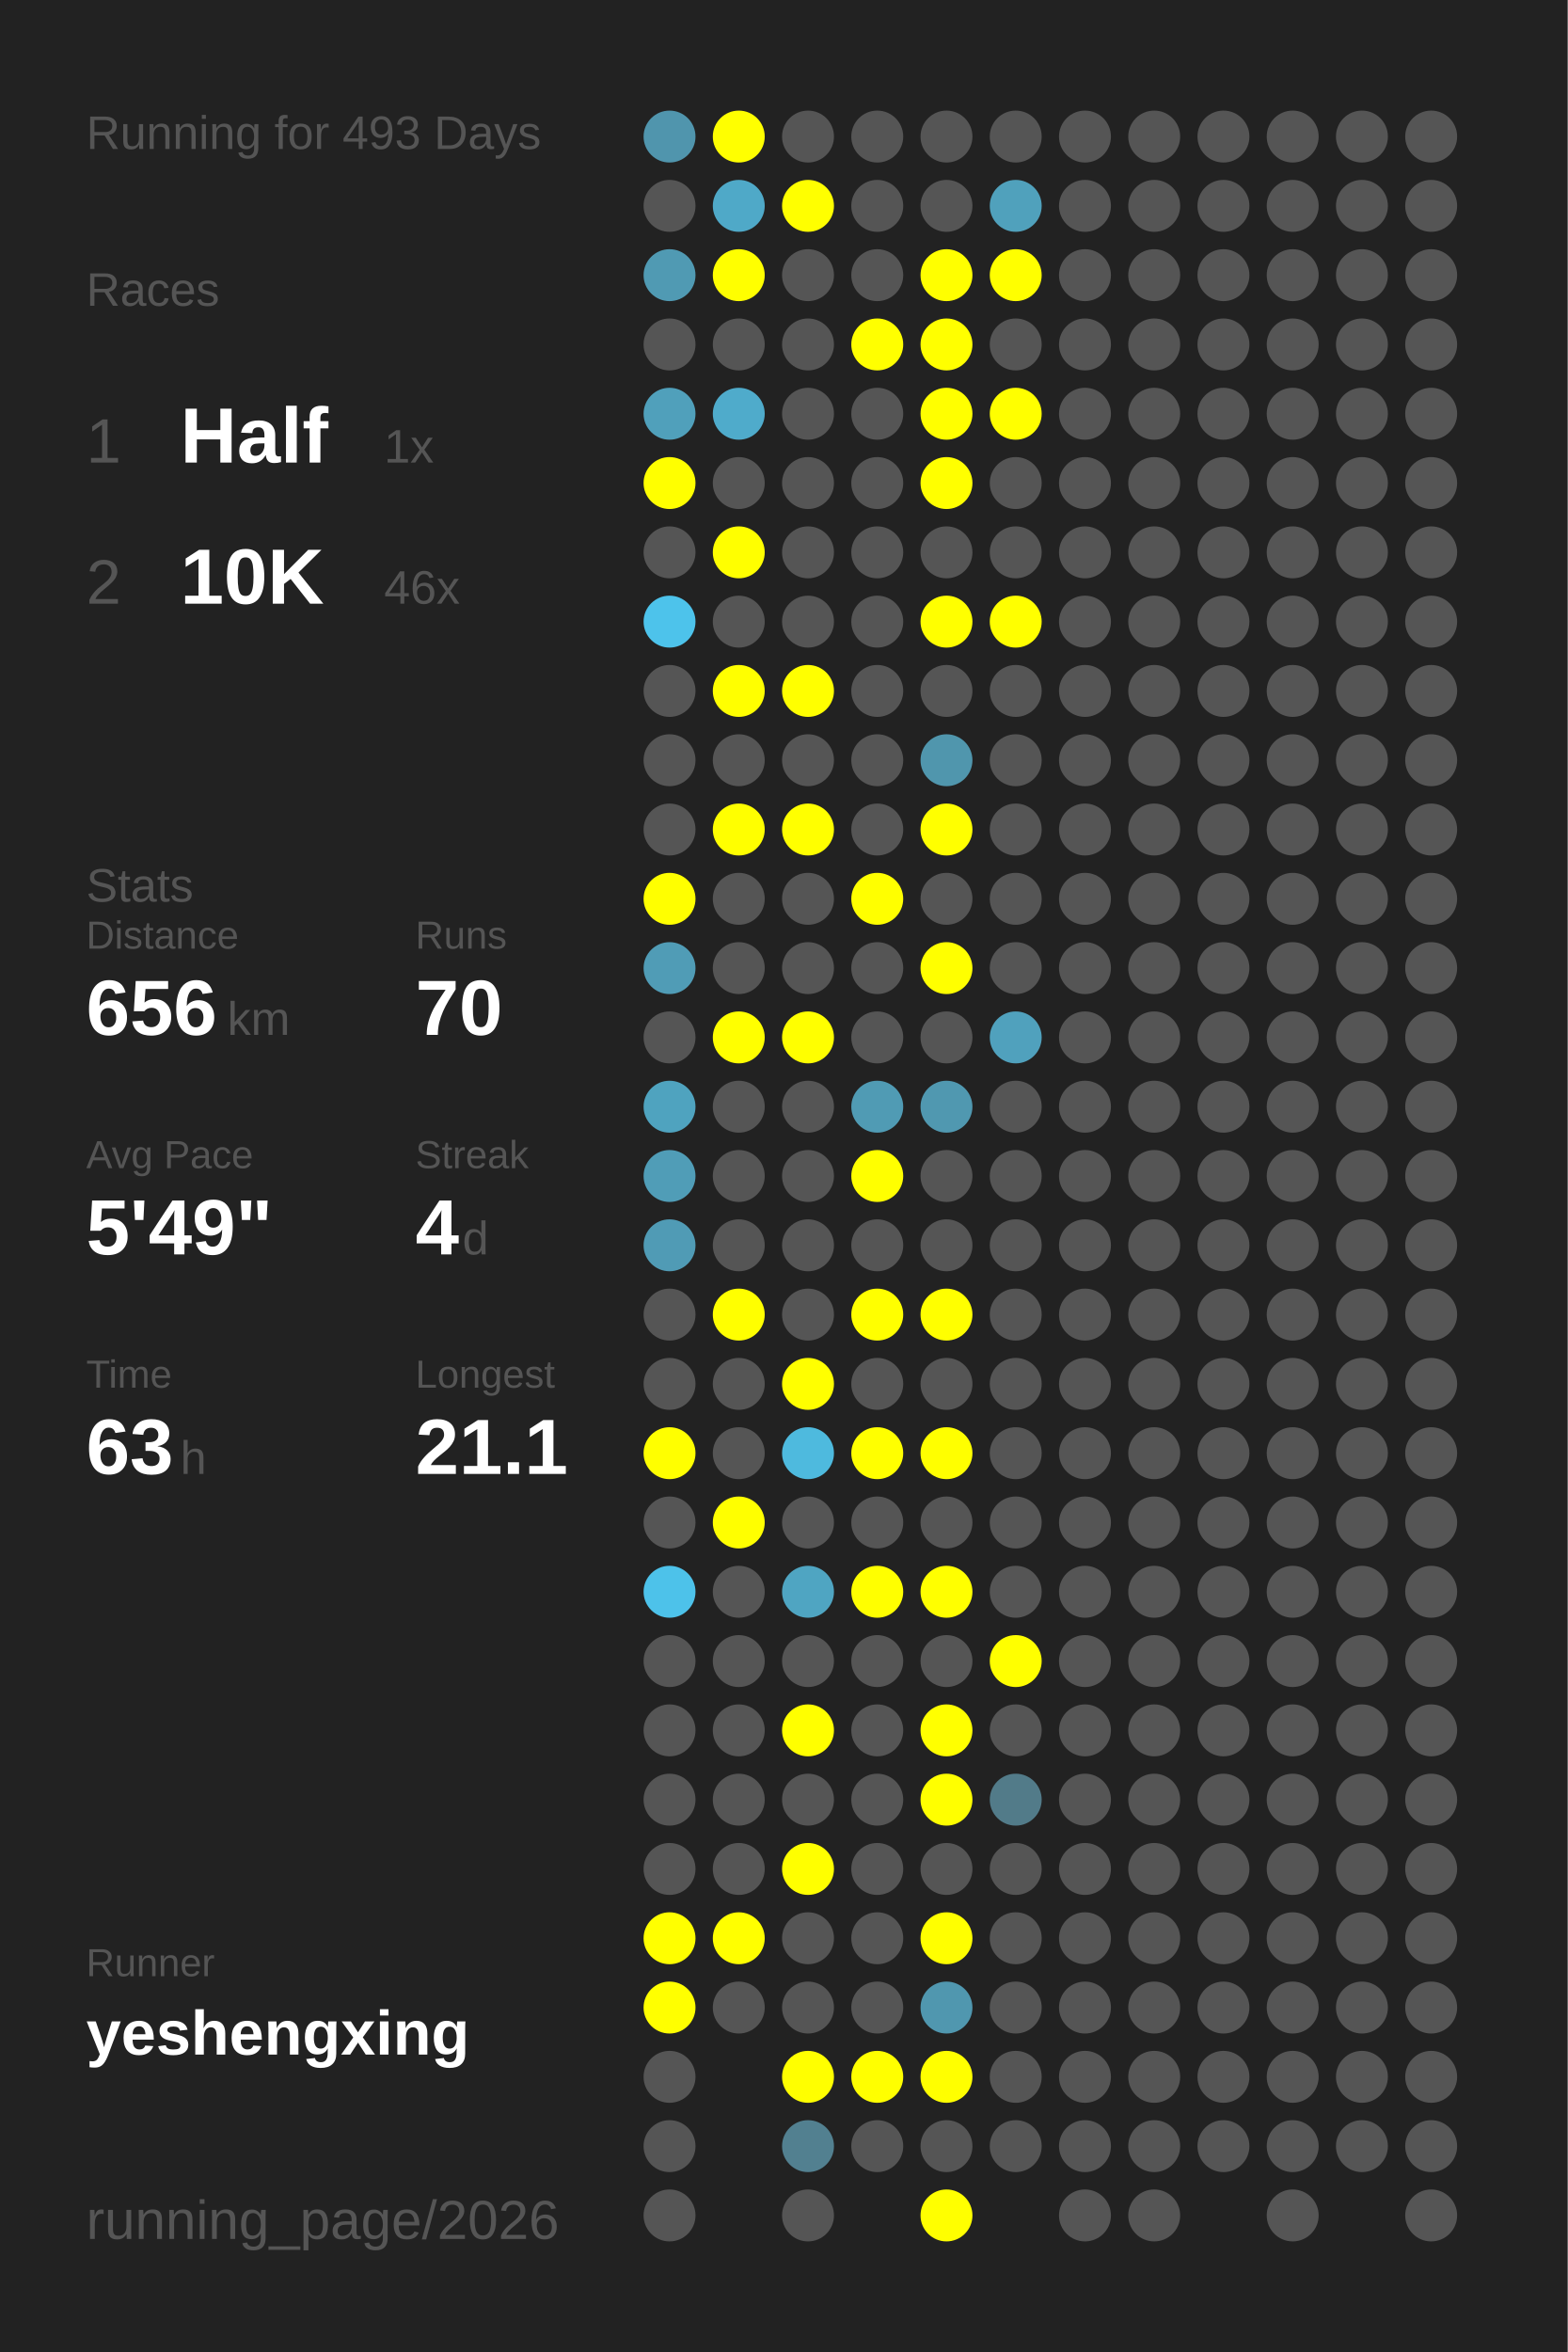
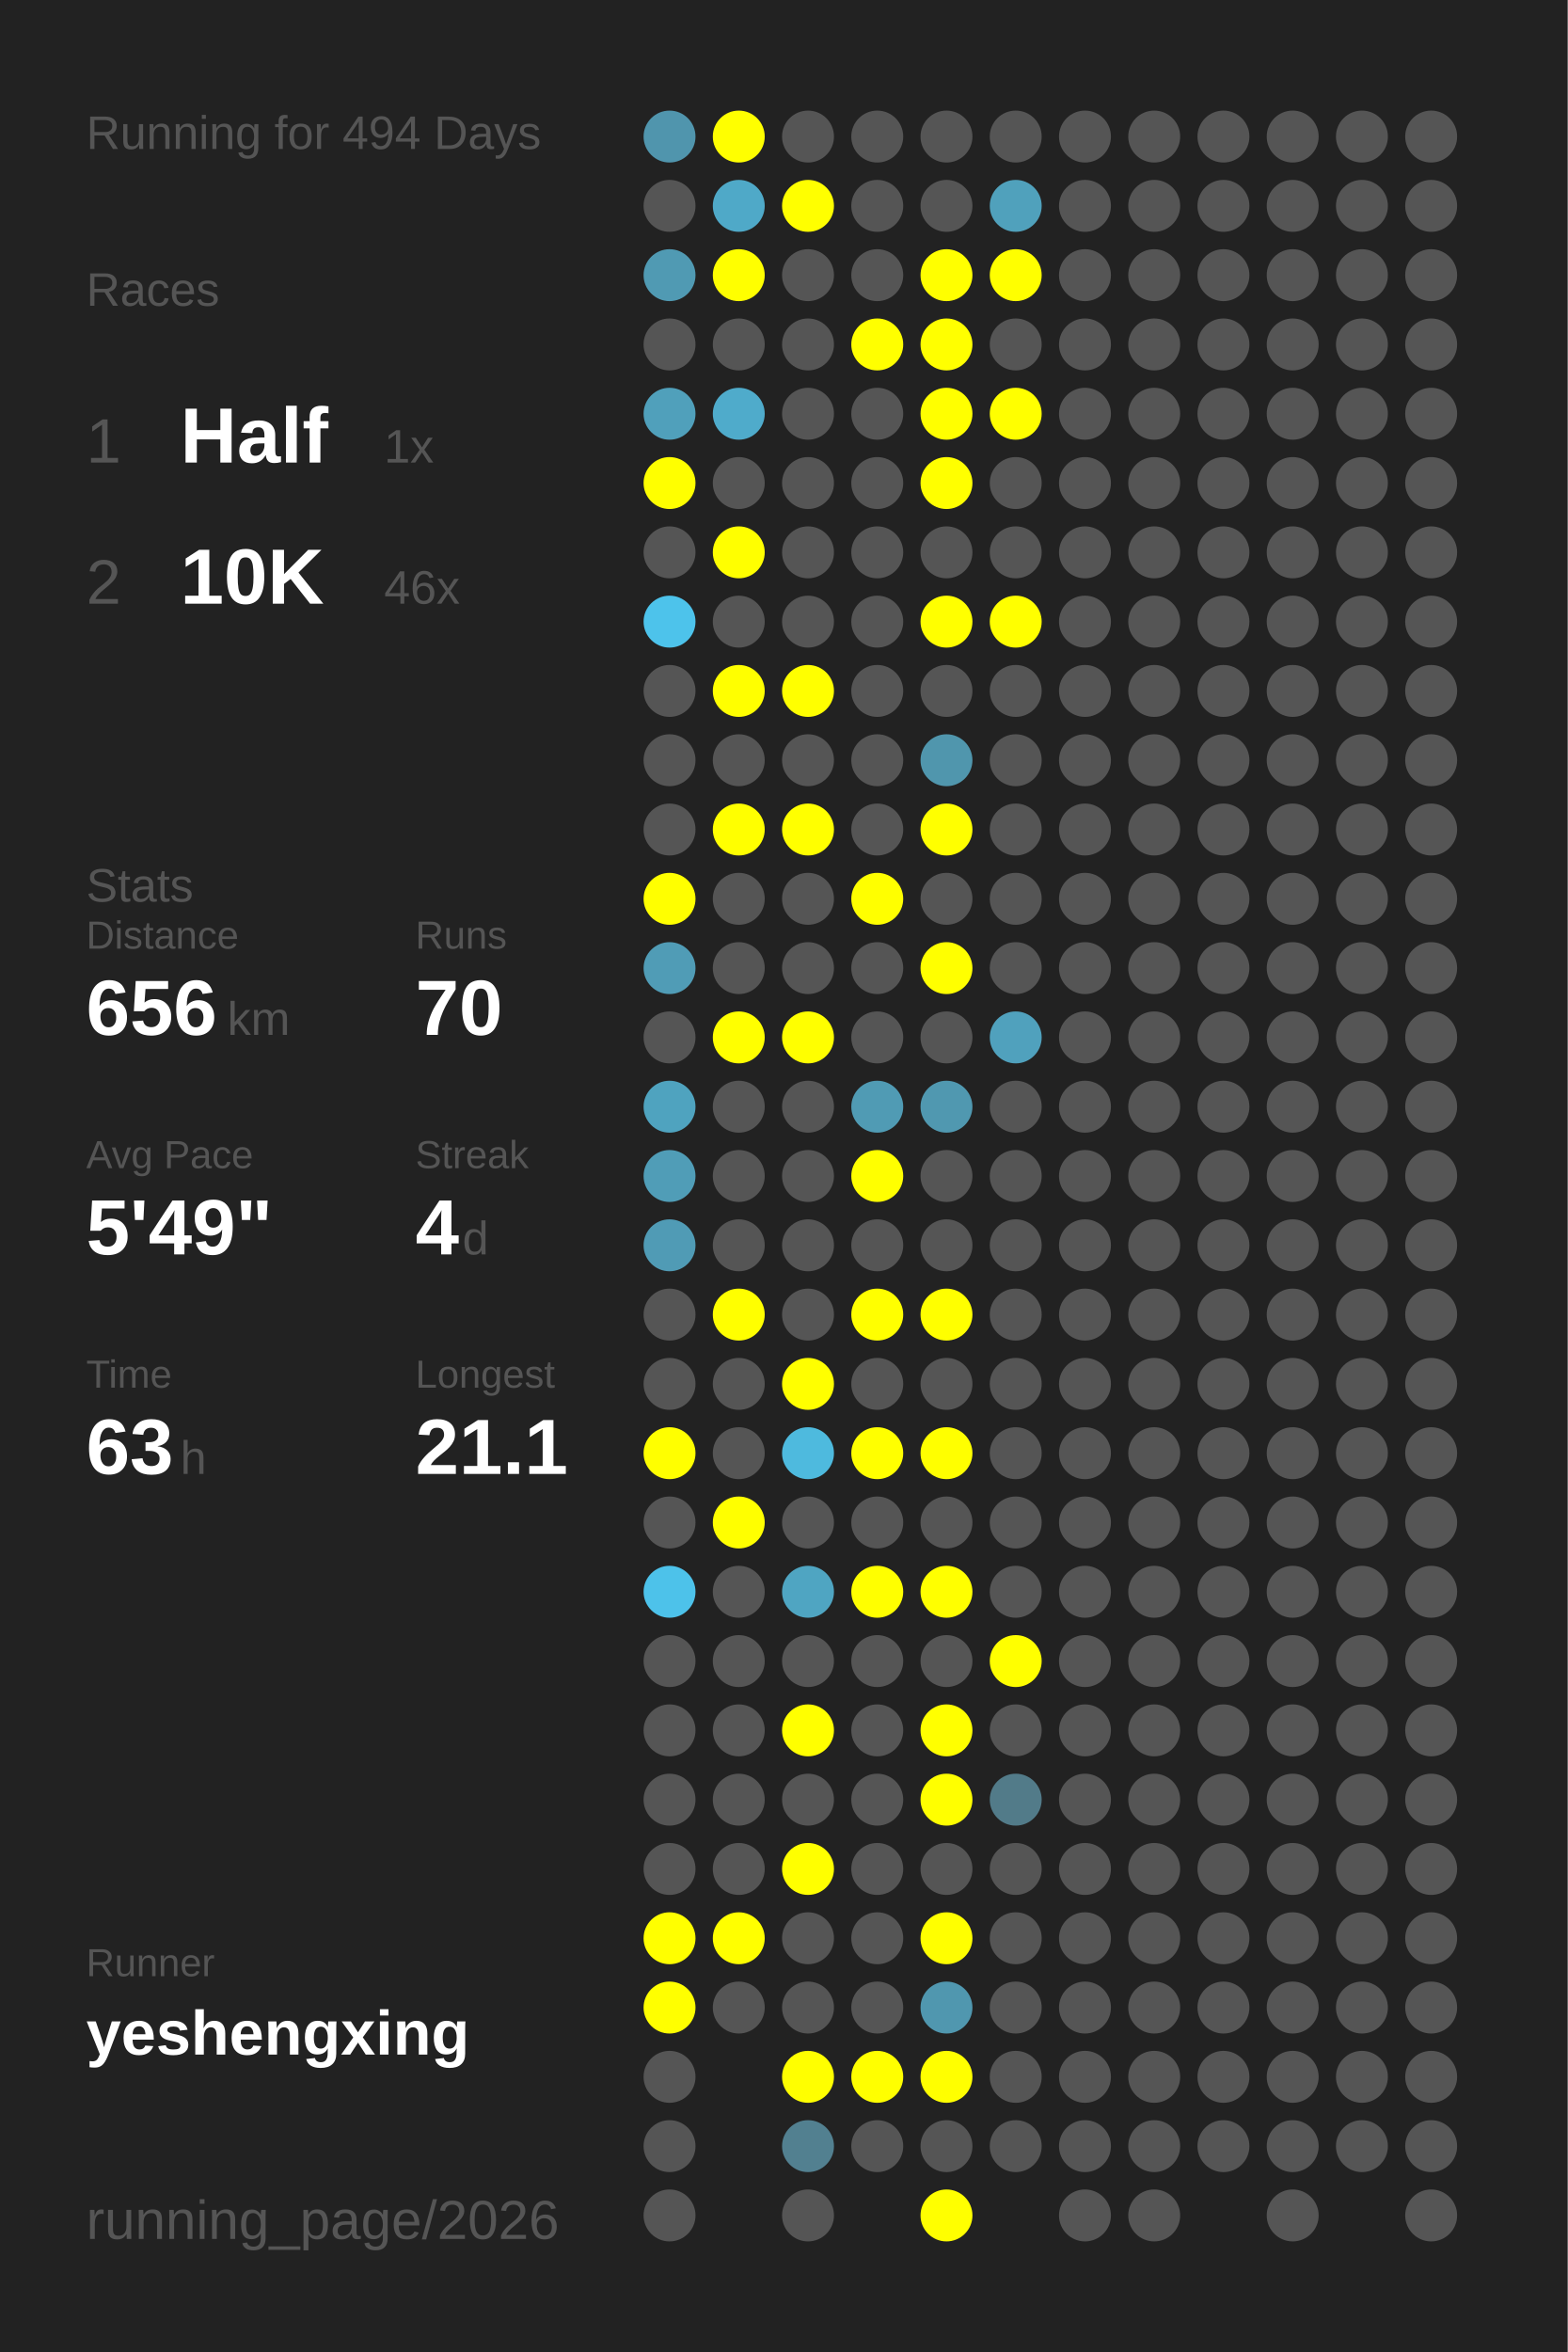
<svg xmlns="http://www.w3.org/2000/svg" baseProfile="full" height="300mm" version="1.1" viewBox="0,0,200,300" width="200mm">
  <defs />
  <rect fill="#222222" height="300" width="200" x="0" y="0" />
-   <text fill="#555555" style="font-size:6px; font-family:Arial;" x="11" y="19">Running for 493 Days</text>
+   <text fill="#555555" style="font-size:6px; font-family:Arial;" x="11" y="19">Running for 494 Days</text>
  <text fill="#555555" style="font-size:6px; font-family:Arial;" x="11" y="39">Races</text>
  <text fill="#555555" style="font-size:8px; font-family:Arial;" x="11" y="59">1</text>
  <text fill="#FFFFFF" style="font-size:10px; font-family:Arial; font-weight:bold;" x="23" y="59">Half</text>
  <text fill="#555555" style="font-size:6px; font-family:Arial;" x="49" y="59">1x</text>
  <text fill="#555555" style="font-size:8px; font-family:Arial;" x="11" y="77">2</text>
  <text fill="#FFFFFF" style="font-size:10px; font-family:Arial; font-weight:bold;" x="23" y="77">10K</text>
  <text fill="#555555" style="font-size:6px; font-family:Arial;" x="49" y="77">46x</text>
  <text fill="#555555" style="font-size:6px; font-family:Arial;" x="11" y="115">Stats</text>
  <text fill="#555555" style="font-size:5px; font-family:Arial;" x="11" y="121">Distance</text>
  <text fill="#FFFFFF" style="font-size:10px; font-family:Arial; font-weight:bold;" x="11" y="132">656</text>
  <text fill="#555555" style="font-size:6px; font-family:Arial;" x="29" y="132">km</text>
  <text fill="#555555" style="font-size:5px; font-family:Arial;" x="53" y="121">Runs</text>
  <text fill="#FFFFFF" style="font-size:10px; font-family:Arial; font-weight:bold;" x="53" y="132">70</text>
  <text fill="#555555" style="font-size:5px; font-family:Arial;" x="11" y="149">Avg Pace</text>
  <text fill="#FFFFFF" style="font-size:10px; font-family:Arial; font-weight:bold;" x="11" y="160">5'49"</text>
  <text fill="#555555" style="font-size:5px; font-family:Arial;" x="53" y="149">Streak</text>
  <text fill="#FFFFFF" style="font-size:10px; font-family:Arial; font-weight:bold;" x="53" y="160">4</text>
  <text fill="#555555" style="font-size:6px; font-family:Arial;" x="59" y="160">d</text>
  <text fill="#555555" style="font-size:5px; font-family:Arial;" x="11" y="177">Time</text>
  <text fill="#FFFFFF" style="font-size:10px; font-family:Arial; font-weight:bold;" x="11" y="188">63</text>
  <text fill="#555555" style="font-size:6px; font-family:Arial;" x="23" y="188">h</text>
  <text fill="#555555" style="font-size:5px; font-family:Arial;" x="53" y="177">Longest</text>
  <text fill="#FFFFFF" style="font-size:10px; font-family:Arial; font-weight:bold;" x="53" y="188">21.1</text>
  <text fill="#555555" style="font-size:5px; font-family:Arial;" x="11" y="252.065">Runner</text>
  <text fill="#FFFFFF" style="font-size:8px; font-family:Arial; font-weight:bold;" x="11" y="262.065">yeshengxing</text>
  <text fill="#555555" style="font-size:7px; font-family:Arial;" x="11" y="285.581">running_page/2026</text>
  <circle cx="85.417" cy="17.419" fill="#5095ad" r="3.312" />
  <circle cx="85.417" cy="26.258" fill="#555555" r="3.312" />
  <circle cx="85.417" cy="35.097" fill="#509ab3" r="3.312" />
  <circle cx="85.417" cy="43.935" fill="#555555" r="3.312" />
  <circle cx="85.417" cy="52.774" fill="#50a0bb" r="3.312" />
  <circle cx="85.417" cy="61.613" fill="#FFFF00" r="3.312" />
  <circle cx="85.417" cy="70.452" fill="#555555" r="3.312" />
  <circle cx="85.417" cy="79.29" fill="#4dc3eb" r="3.312" />
  <circle cx="85.417" cy="88.129" fill="#555555" r="3.312" />
  <circle cx="85.417" cy="96.968" fill="#555555" r="3.312" />
  <circle cx="85.417" cy="105.806" fill="#555555" r="3.312" />
  <circle cx="85.417" cy="114.645" fill="#FFFF00" r="3.312" />
  <circle cx="85.417" cy="123.484" fill="#509cb6" r="3.312" />
  <circle cx="85.417" cy="132.323" fill="#555555" r="3.312" />
  <circle cx="85.417" cy="141.161" fill="#4fa3bf" r="3.312" />
  <circle cx="85.417" cy="150" fill="#509db7" r="3.312" />
  <circle cx="85.417" cy="158.839" fill="#509bb5" r="3.312" />
  <circle cx="85.417" cy="167.677" fill="#555555" r="3.312" />
  <circle cx="85.417" cy="176.516" fill="#555555" r="3.312" />
  <circle cx="85.417" cy="185.355" fill="#FFFF00" r="3.312" />
  <circle cx="85.417" cy="194.194" fill="#555555" r="3.312" />
  <circle cx="85.417" cy="203.032" fill="#4dc2ea" r="3.312" />
  <circle cx="85.417" cy="211.871" fill="#555555" r="3.312" />
  <circle cx="85.417" cy="220.71" fill="#555555" r="3.312" />
  <circle cx="85.417" cy="229.548" fill="#555555" r="3.312" />
  <circle cx="85.417" cy="238.387" fill="#555555" r="3.312" />
  <circle cx="85.417" cy="247.226" fill="#FFFF00" r="3.312" />
  <circle cx="85.417" cy="256.065" fill="#FFFF00" r="3.312" />
  <circle cx="85.417" cy="264.903" fill="#555555" r="3.312" />
  <circle cx="85.417" cy="273.742" fill="#555555" r="3.312" />
  <circle cx="85.417" cy="282.581" fill="#555555" r="3.312" />
  <circle cx="94.25" cy="17.419" fill="#FFFF00" r="3.312" />
  <circle cx="94.25" cy="26.258" fill="#4fa9c8" r="3.312" />
  <circle cx="94.25" cy="35.097" fill="#FFFF00" r="3.312" />
  <circle cx="94.25" cy="43.935" fill="#555555" r="3.312" />
  <circle cx="94.25" cy="52.774" fill="#4fabcb" r="3.312" />
  <circle cx="94.25" cy="61.613" fill="#555555" r="3.312" />
  <circle cx="94.25" cy="70.452" fill="#FFFF00" r="3.312" />
  <circle cx="94.25" cy="79.29" fill="#555555" r="3.312" />
  <circle cx="94.25" cy="88.129" fill="#FFFF00" r="3.312" />
  <circle cx="94.25" cy="96.968" fill="#555555" r="3.312" />
  <circle cx="94.25" cy="105.806" fill="#FFFF00" r="3.312" />
  <circle cx="94.25" cy="114.645" fill="#555555" r="3.312" />
  <circle cx="94.25" cy="123.484" fill="#555555" r="3.312" />
  <circle cx="94.25" cy="132.323" fill="#FFFF00" r="3.312" />
  <circle cx="94.25" cy="141.161" fill="#555555" r="3.312" />
  <circle cx="94.25" cy="150" fill="#555555" r="3.312" />
  <circle cx="94.25" cy="158.839" fill="#555555" r="3.312" />
  <circle cx="94.25" cy="167.677" fill="#FFFF00" r="3.312" />
  <circle cx="94.25" cy="176.516" fill="#555555" r="3.312" />
  <circle cx="94.25" cy="185.355" fill="#555555" r="3.312" />
  <circle cx="94.25" cy="194.194" fill="#FFFF00" r="3.312" />
  <circle cx="94.25" cy="203.032" fill="#555555" r="3.312" />
  <circle cx="94.25" cy="211.871" fill="#555555" r="3.312" />
  <circle cx="94.25" cy="220.71" fill="#555555" r="3.312" />
  <circle cx="94.25" cy="229.548" fill="#555555" r="3.312" />
  <circle cx="94.25" cy="238.387" fill="#555555" r="3.312" />
  <circle cx="94.25" cy="247.226" fill="#FFFF00" r="3.312" />
  <circle cx="94.25" cy="256.065" fill="#555555" r="3.312" />
  <circle cx="103.083" cy="17.419" fill="#555555" r="3.312" />
  <circle cx="103.083" cy="26.258" fill="#FFFF00" r="3.312" />
  <circle cx="103.083" cy="35.097" fill="#555555" r="3.312" />
  <circle cx="103.083" cy="43.935" fill="#555555" r="3.312" />
  <circle cx="103.083" cy="52.774" fill="#555555" r="3.312" />
  <circle cx="103.083" cy="61.613" fill="#555555" r="3.312" />
  <circle cx="103.083" cy="70.452" fill="#555555" r="3.312" />
  <circle cx="103.083" cy="79.29" fill="#555555" r="3.312" />
  <circle cx="103.083" cy="88.129" fill="#FFFF00" r="3.312" />
  <circle cx="103.083" cy="96.968" fill="#555555" r="3.312" />
  <circle cx="103.083" cy="105.806" fill="#FFFF00" r="3.312" />
  <circle cx="103.083" cy="114.645" fill="#555555" r="3.312" />
  <circle cx="103.083" cy="123.484" fill="#555555" r="3.312" />
  <circle cx="103.083" cy="132.323" fill="#FFFF00" r="3.312" />
  <circle cx="103.083" cy="141.161" fill="#555555" r="3.312" />
  <circle cx="103.083" cy="150" fill="#555555" r="3.312" />
  <circle cx="103.083" cy="158.839" fill="#555555" r="3.312" />
  <circle cx="103.083" cy="167.677" fill="#555555" r="3.312" />
  <circle cx="103.083" cy="176.516" fill="#FFFF00" r="3.312" />
  <circle cx="103.083" cy="185.355" fill="#4ebade" r="3.312" />
  <circle cx="103.083" cy="194.194" fill="#555555" r="3.312" />
  <circle cx="103.083" cy="203.032" fill="#4fa5c2" r="3.312" />
  <circle cx="103.083" cy="211.871" fill="#555555" r="3.312" />
  <circle cx="103.083" cy="220.71" fill="#FFFF00" r="3.312" />
  <circle cx="103.083" cy="229.548" fill="#555555" r="3.312" />
  <circle cx="103.083" cy="238.387" fill="#FFFF00" r="3.312" />
  <circle cx="103.083" cy="247.226" fill="#555555" r="3.312" />
  <circle cx="103.083" cy="256.065" fill="#555555" r="3.312" />
  <circle cx="103.083" cy="264.903" fill="#FFFF00" r="3.312" />
  <circle cx="103.083" cy="273.742" fill="#528090" r="3.312" />
  <circle cx="103.083" cy="282.581" fill="#555555" r="3.312" />
  <circle cx="111.917" cy="17.419" fill="#555555" r="3.312" />
  <circle cx="111.917" cy="26.258" fill="#555555" r="3.312" />
  <circle cx="111.917" cy="35.097" fill="#555555" r="3.312" />
  <circle cx="111.917" cy="43.935" fill="#FFFF00" r="3.312" />
  <circle cx="111.917" cy="52.774" fill="#555555" r="3.312" />
  <circle cx="111.917" cy="61.613" fill="#555555" r="3.312" />
  <circle cx="111.917" cy="70.452" fill="#555555" r="3.312" />
  <circle cx="111.917" cy="79.29" fill="#555555" r="3.312" />
  <circle cx="111.917" cy="88.129" fill="#555555" r="3.312" />
  <circle cx="111.917" cy="96.968" fill="#555555" r="3.312" />
  <circle cx="111.917" cy="105.806" fill="#555555" r="3.312" />
  <circle cx="111.917" cy="114.645" fill="#FFFF00" r="3.312" />
  <circle cx="111.917" cy="123.484" fill="#555555" r="3.312" />
  <circle cx="111.917" cy="132.323" fill="#555555" r="3.312" />
  <circle cx="111.917" cy="141.161" fill="#509bb4" r="3.312" />
  <circle cx="111.917" cy="150" fill="#FFFF00" r="3.312" />
  <circle cx="111.917" cy="158.839" fill="#555555" r="3.312" />
  <circle cx="111.917" cy="167.677" fill="#FFFF00" r="3.312" />
  <circle cx="111.917" cy="176.516" fill="#555555" r="3.312" />
  <circle cx="111.917" cy="185.355" fill="#FFFF00" r="3.312" />
  <circle cx="111.917" cy="194.194" fill="#555555" r="3.312" />
  <circle cx="111.917" cy="203.032" fill="#FFFF00" r="3.312" />
  <circle cx="111.917" cy="211.871" fill="#555555" r="3.312" />
  <circle cx="111.917" cy="220.71" fill="#555555" r="3.312" />
  <circle cx="111.917" cy="229.548" fill="#555555" r="3.312" />
  <circle cx="111.917" cy="238.387" fill="#555555" r="3.312" />
  <circle cx="111.917" cy="247.226" fill="#555555" r="3.312" />
  <circle cx="111.917" cy="256.065" fill="#555555" r="3.312" />
  <circle cx="111.917" cy="264.903" fill="#FFFF00" r="3.312" />
  <circle cx="111.917" cy="273.742" fill="#555555" r="3.312" />
  <circle cx="120.75" cy="17.419" fill="#555555" r="3.312" />
  <circle cx="120.75" cy="26.258" fill="#555555" r="3.312" />
  <circle cx="120.75" cy="35.097" fill="#FFFF00" r="3.312" />
  <circle cx="120.75" cy="43.935" fill="#FFFF00" r="3.312" />
  <circle cx="120.75" cy="52.774" fill="#FFFF00" r="3.312" />
  <circle cx="120.75" cy="61.613" fill="#FFFF00" r="3.312" />
  <circle cx="120.75" cy="70.452" fill="#555555" r="3.312" />
  <circle cx="120.75" cy="79.29" fill="#FFFF00" r="3.312" />
  <circle cx="120.75" cy="88.129" fill="#555555" r="3.312" />
  <circle cx="120.75" cy="96.968" fill="#5096ad" r="3.312" />
  <circle cx="120.75" cy="105.806" fill="#FFFF00" r="3.312" />
  <circle cx="120.75" cy="114.645" fill="#555555" r="3.312" />
  <circle cx="120.75" cy="123.484" fill="#FFFF00" r="3.312" />
  <circle cx="120.75" cy="132.323" fill="#555555" r="3.312" />
  <circle cx="120.75" cy="141.161" fill="#5098b0" r="3.312" />
  <circle cx="120.75" cy="150" fill="#555555" r="3.312" />
  <circle cx="120.75" cy="158.839" fill="#555555" r="3.312" />
  <circle cx="120.75" cy="167.677" fill="#FFFF00" r="3.312" />
  <circle cx="120.75" cy="176.516" fill="#555555" r="3.312" />
  <circle cx="120.75" cy="185.355" fill="#FFFF00" r="3.312" />
  <circle cx="120.75" cy="194.194" fill="#555555" r="3.312" />
  <circle cx="120.75" cy="203.032" fill="#FFFF00" r="3.312" />
  <circle cx="120.75" cy="211.871" fill="#555555" r="3.312" />
  <circle cx="120.75" cy="220.71" fill="#FFFF00" r="3.312" />
  <circle cx="120.75" cy="229.548" fill="#FFFF00" r="3.312" />
  <circle cx="120.75" cy="238.387" fill="#555555" r="3.312" />
  <circle cx="120.75" cy="247.226" fill="#FFFF00" r="3.312" />
  <circle cx="120.75" cy="256.065" fill="#5097af" r="3.312" />
  <circle cx="120.75" cy="264.903" fill="#FFFF00" r="3.312" />
  <circle cx="120.75" cy="273.742" fill="#555555" r="3.312" />
  <circle cx="120.75" cy="282.581" fill="#FFFF00" r="3.312" />
  <circle cx="129.583" cy="17.419" fill="#555555" r="3.312" />
  <circle cx="129.583" cy="26.258" fill="#50a1bc" r="3.312" />
  <circle cx="129.583" cy="35.097" fill="#FFFF00" r="3.312" />
  <circle cx="129.583" cy="43.935" fill="#555555" r="3.312" />
  <circle cx="129.583" cy="52.774" fill="#FFFF00" r="3.312" />
  <circle cx="129.583" cy="61.613" fill="#555555" r="3.312" />
  <circle cx="129.583" cy="70.452" fill="#555555" r="3.312" />
  <circle cx="129.583" cy="79.29" fill="#FFFF00" r="3.312" />
  <circle cx="129.583" cy="88.129" fill="#555555" r="3.312" />
  <circle cx="129.583" cy="96.968" fill="#555555" r="3.312" />
  <circle cx="129.583" cy="105.806" fill="#555555" r="3.312" />
  <circle cx="129.583" cy="114.645" fill="#555555" r="3.312" />
  <circle cx="129.583" cy="123.484" fill="#555555" r="3.312" />
  <circle cx="129.583" cy="132.323" fill="#50a1bd" r="3.312" />
  <circle cx="129.583" cy="141.161" fill="#555555" r="3.312" />
  <circle cx="129.583" cy="150" fill="#555555" r="3.312" />
  <circle cx="129.583" cy="158.839" fill="#555555" r="3.312" />
  <circle cx="129.583" cy="167.677" fill="#555555" r="3.312" />
  <circle cx="129.583" cy="176.516" fill="#555555" r="3.312" />
  <circle cx="129.583" cy="185.355" fill="#555555" r="3.312" />
  <circle cx="129.583" cy="194.194" fill="#555555" r="3.312" />
  <circle cx="129.583" cy="203.032" fill="#555555" r="3.312" />
  <circle cx="129.583" cy="211.871" fill="#FFFF00" r="3.312" />
  <circle cx="129.583" cy="220.71" fill="#555555" r="3.312" />
  <circle cx="129.583" cy="229.548" fill="#527b89" r="3.312" />
  <circle cx="129.583" cy="238.387" fill="#555555" r="3.312" />
  <circle cx="129.583" cy="247.226" fill="#555555" r="3.312" />
  <circle cx="129.583" cy="256.065" fill="#555555" r="3.312" />
  <circle cx="129.583" cy="264.903" fill="#555555" r="3.312" />
  <circle cx="129.583" cy="273.742" fill="#555555" r="3.312" />
  <circle cx="138.417" cy="17.419" fill="#555555" r="3.312" />
  <circle cx="138.417" cy="26.258" fill="#555555" r="3.312" />
  <circle cx="138.417" cy="35.097" fill="#555555" r="3.312" />
  <circle cx="138.417" cy="43.935" fill="#555555" r="3.312" />
  <circle cx="138.417" cy="52.774" fill="#555555" r="3.312" />
  <circle cx="138.417" cy="61.613" fill="#555555" r="3.312" />
  <circle cx="138.417" cy="70.452" fill="#555555" r="3.312" />
  <circle cx="138.417" cy="79.29" fill="#555555" r="3.312" />
  <circle cx="138.417" cy="88.129" fill="#555555" r="3.312" />
  <circle cx="138.417" cy="96.968" fill="#555555" r="3.312" />
  <circle cx="138.417" cy="105.806" fill="#555555" r="3.312" />
  <circle cx="138.417" cy="114.645" fill="#555555" r="3.312" />
  <circle cx="138.417" cy="123.484" fill="#555555" r="3.312" />
  <circle cx="138.417" cy="132.323" fill="#555555" r="3.312" />
  <circle cx="138.417" cy="141.161" fill="#555555" r="3.312" />
  <circle cx="138.417" cy="150" fill="#555555" r="3.312" />
  <circle cx="138.417" cy="158.839" fill="#555555" r="3.312" />
  <circle cx="138.417" cy="167.677" fill="#555555" r="3.312" />
  <circle cx="138.417" cy="176.516" fill="#555555" r="3.312" />
  <circle cx="138.417" cy="185.355" fill="#555555" r="3.312" />
  <circle cx="138.417" cy="194.194" fill="#555555" r="3.312" />
  <circle cx="138.417" cy="203.032" fill="#555555" r="3.312" />
  <circle cx="138.417" cy="211.871" fill="#555555" r="3.312" />
  <circle cx="138.417" cy="220.71" fill="#555555" r="3.312" />
  <circle cx="138.417" cy="229.548" fill="#555555" r="3.312" />
  <circle cx="138.417" cy="238.387" fill="#555555" r="3.312" />
  <circle cx="138.417" cy="247.226" fill="#555555" r="3.312" />
  <circle cx="138.417" cy="256.065" fill="#555555" r="3.312" />
  <circle cx="138.417" cy="264.903" fill="#555555" r="3.312" />
  <circle cx="138.417" cy="273.742" fill="#555555" r="3.312" />
  <circle cx="138.417" cy="282.581" fill="#555555" r="3.312" />
  <circle cx="147.25" cy="17.419" fill="#555555" r="3.312" />
  <circle cx="147.25" cy="26.258" fill="#555555" r="3.312" />
  <circle cx="147.25" cy="35.097" fill="#555555" r="3.312" />
  <circle cx="147.25" cy="43.935" fill="#555555" r="3.312" />
  <circle cx="147.25" cy="52.774" fill="#555555" r="3.312" />
  <circle cx="147.25" cy="61.613" fill="#555555" r="3.312" />
  <circle cx="147.25" cy="70.452" fill="#555555" r="3.312" />
  <circle cx="147.25" cy="79.29" fill="#555555" r="3.312" />
  <circle cx="147.25" cy="88.129" fill="#555555" r="3.312" />
  <circle cx="147.25" cy="96.968" fill="#555555" r="3.312" />
  <circle cx="147.25" cy="105.806" fill="#555555" r="3.312" />
  <circle cx="147.25" cy="114.645" fill="#555555" r="3.312" />
  <circle cx="147.25" cy="123.484" fill="#555555" r="3.312" />
  <circle cx="147.25" cy="132.323" fill="#555555" r="3.312" />
  <circle cx="147.25" cy="141.161" fill="#555555" r="3.312" />
  <circle cx="147.25" cy="150" fill="#555555" r="3.312" />
  <circle cx="147.25" cy="158.839" fill="#555555" r="3.312" />
  <circle cx="147.25" cy="167.677" fill="#555555" r="3.312" />
  <circle cx="147.25" cy="176.516" fill="#555555" r="3.312" />
  <circle cx="147.25" cy="185.355" fill="#555555" r="3.312" />
  <circle cx="147.25" cy="194.194" fill="#555555" r="3.312" />
  <circle cx="147.25" cy="203.032" fill="#555555" r="3.312" />
  <circle cx="147.25" cy="211.871" fill="#555555" r="3.312" />
  <circle cx="147.25" cy="220.71" fill="#555555" r="3.312" />
  <circle cx="147.25" cy="229.548" fill="#555555" r="3.312" />
  <circle cx="147.25" cy="238.387" fill="#555555" r="3.312" />
  <circle cx="147.25" cy="247.226" fill="#555555" r="3.312" />
  <circle cx="147.25" cy="256.065" fill="#555555" r="3.312" />
  <circle cx="147.25" cy="264.903" fill="#555555" r="3.312" />
  <circle cx="147.25" cy="273.742" fill="#555555" r="3.312" />
  <circle cx="147.25" cy="282.581" fill="#555555" r="3.312" />
  <circle cx="156.083" cy="17.419" fill="#555555" r="3.312" />
  <circle cx="156.083" cy="26.258" fill="#555555" r="3.312" />
  <circle cx="156.083" cy="35.097" fill="#555555" r="3.312" />
  <circle cx="156.083" cy="43.935" fill="#555555" r="3.312" />
  <circle cx="156.083" cy="52.774" fill="#555555" r="3.312" />
  <circle cx="156.083" cy="61.613" fill="#555555" r="3.312" />
  <circle cx="156.083" cy="70.452" fill="#555555" r="3.312" />
  <circle cx="156.083" cy="79.29" fill="#555555" r="3.312" />
  <circle cx="156.083" cy="88.129" fill="#555555" r="3.312" />
  <circle cx="156.083" cy="96.968" fill="#555555" r="3.312" />
  <circle cx="156.083" cy="105.806" fill="#555555" r="3.312" />
  <circle cx="156.083" cy="114.645" fill="#555555" r="3.312" />
  <circle cx="156.083" cy="123.484" fill="#555555" r="3.312" />
  <circle cx="156.083" cy="132.323" fill="#555555" r="3.312" />
  <circle cx="156.083" cy="141.161" fill="#555555" r="3.312" />
  <circle cx="156.083" cy="150" fill="#555555" r="3.312" />
  <circle cx="156.083" cy="158.839" fill="#555555" r="3.312" />
  <circle cx="156.083" cy="167.677" fill="#555555" r="3.312" />
  <circle cx="156.083" cy="176.516" fill="#555555" r="3.312" />
  <circle cx="156.083" cy="185.355" fill="#555555" r="3.312" />
  <circle cx="156.083" cy="194.194" fill="#555555" r="3.312" />
  <circle cx="156.083" cy="203.032" fill="#555555" r="3.312" />
  <circle cx="156.083" cy="211.871" fill="#555555" r="3.312" />
  <circle cx="156.083" cy="220.71" fill="#555555" r="3.312" />
  <circle cx="156.083" cy="229.548" fill="#555555" r="3.312" />
  <circle cx="156.083" cy="238.387" fill="#555555" r="3.312" />
  <circle cx="156.083" cy="247.226" fill="#555555" r="3.312" />
  <circle cx="156.083" cy="256.065" fill="#555555" r="3.312" />
  <circle cx="156.083" cy="264.903" fill="#555555" r="3.312" />
  <circle cx="156.083" cy="273.742" fill="#555555" r="3.312" />
  <circle cx="164.917" cy="17.419" fill="#555555" r="3.312" />
  <circle cx="164.917" cy="26.258" fill="#555555" r="3.312" />
  <circle cx="164.917" cy="35.097" fill="#555555" r="3.312" />
  <circle cx="164.917" cy="43.935" fill="#555555" r="3.312" />
  <circle cx="164.917" cy="52.774" fill="#555555" r="3.312" />
  <circle cx="164.917" cy="61.613" fill="#555555" r="3.312" />
  <circle cx="164.917" cy="70.452" fill="#555555" r="3.312" />
  <circle cx="164.917" cy="79.29" fill="#555555" r="3.312" />
  <circle cx="164.917" cy="88.129" fill="#555555" r="3.312" />
  <circle cx="164.917" cy="96.968" fill="#555555" r="3.312" />
  <circle cx="164.917" cy="105.806" fill="#555555" r="3.312" />
  <circle cx="164.917" cy="114.645" fill="#555555" r="3.312" />
  <circle cx="164.917" cy="123.484" fill="#555555" r="3.312" />
  <circle cx="164.917" cy="132.323" fill="#555555" r="3.312" />
  <circle cx="164.917" cy="141.161" fill="#555555" r="3.312" />
  <circle cx="164.917" cy="150" fill="#555555" r="3.312" />
  <circle cx="164.917" cy="158.839" fill="#555555" r="3.312" />
  <circle cx="164.917" cy="167.677" fill="#555555" r="3.312" />
  <circle cx="164.917" cy="176.516" fill="#555555" r="3.312" />
  <circle cx="164.917" cy="185.355" fill="#555555" r="3.312" />
  <circle cx="164.917" cy="194.194" fill="#555555" r="3.312" />
  <circle cx="164.917" cy="203.032" fill="#555555" r="3.312" />
  <circle cx="164.917" cy="211.871" fill="#555555" r="3.312" />
  <circle cx="164.917" cy="220.71" fill="#555555" r="3.312" />
  <circle cx="164.917" cy="229.548" fill="#555555" r="3.312" />
  <circle cx="164.917" cy="238.387" fill="#555555" r="3.312" />
  <circle cx="164.917" cy="247.226" fill="#555555" r="3.312" />
  <circle cx="164.917" cy="256.065" fill="#555555" r="3.312" />
  <circle cx="164.917" cy="264.903" fill="#555555" r="3.312" />
  <circle cx="164.917" cy="273.742" fill="#555555" r="3.312" />
  <circle cx="164.917" cy="282.581" fill="#555555" r="3.312" />
  <circle cx="173.75" cy="17.419" fill="#555555" r="3.312" />
  <circle cx="173.75" cy="26.258" fill="#555555" r="3.312" />
  <circle cx="173.75" cy="35.097" fill="#555555" r="3.312" />
  <circle cx="173.75" cy="43.935" fill="#555555" r="3.312" />
  <circle cx="173.75" cy="52.774" fill="#555555" r="3.312" />
  <circle cx="173.75" cy="61.613" fill="#555555" r="3.312" />
  <circle cx="173.75" cy="70.452" fill="#555555" r="3.312" />
  <circle cx="173.75" cy="79.29" fill="#555555" r="3.312" />
  <circle cx="173.75" cy="88.129" fill="#555555" r="3.312" />
  <circle cx="173.75" cy="96.968" fill="#555555" r="3.312" />
  <circle cx="173.75" cy="105.806" fill="#555555" r="3.312" />
  <circle cx="173.75" cy="114.645" fill="#555555" r="3.312" />
  <circle cx="173.75" cy="123.484" fill="#555555" r="3.312" />
  <circle cx="173.75" cy="132.323" fill="#555555" r="3.312" />
  <circle cx="173.75" cy="141.161" fill="#555555" r="3.312" />
  <circle cx="173.75" cy="150" fill="#555555" r="3.312" />
  <circle cx="173.75" cy="158.839" fill="#555555" r="3.312" />
  <circle cx="173.75" cy="167.677" fill="#555555" r="3.312" />
  <circle cx="173.75" cy="176.516" fill="#555555" r="3.312" />
  <circle cx="173.75" cy="185.355" fill="#555555" r="3.312" />
  <circle cx="173.75" cy="194.194" fill="#555555" r="3.312" />
  <circle cx="173.75" cy="203.032" fill="#555555" r="3.312" />
  <circle cx="173.75" cy="211.871" fill="#555555" r="3.312" />
  <circle cx="173.75" cy="220.71" fill="#555555" r="3.312" />
  <circle cx="173.75" cy="229.548" fill="#555555" r="3.312" />
  <circle cx="173.75" cy="238.387" fill="#555555" r="3.312" />
  <circle cx="173.75" cy="247.226" fill="#555555" r="3.312" />
  <circle cx="173.75" cy="256.065" fill="#555555" r="3.312" />
  <circle cx="173.75" cy="264.903" fill="#555555" r="3.312" />
  <circle cx="173.75" cy="273.742" fill="#555555" r="3.312" />
  <circle cx="182.583" cy="17.419" fill="#555555" r="3.312" />
  <circle cx="182.583" cy="26.258" fill="#555555" r="3.312" />
  <circle cx="182.583" cy="35.097" fill="#555555" r="3.312" />
  <circle cx="182.583" cy="43.935" fill="#555555" r="3.312" />
  <circle cx="182.583" cy="52.774" fill="#555555" r="3.312" />
  <circle cx="182.583" cy="61.613" fill="#555555" r="3.312" />
  <circle cx="182.583" cy="70.452" fill="#555555" r="3.312" />
  <circle cx="182.583" cy="79.29" fill="#555555" r="3.312" />
  <circle cx="182.583" cy="88.129" fill="#555555" r="3.312" />
  <circle cx="182.583" cy="96.968" fill="#555555" r="3.312" />
  <circle cx="182.583" cy="105.806" fill="#555555" r="3.312" />
  <circle cx="182.583" cy="114.645" fill="#555555" r="3.312" />
  <circle cx="182.583" cy="123.484" fill="#555555" r="3.312" />
  <circle cx="182.583" cy="132.323" fill="#555555" r="3.312" />
  <circle cx="182.583" cy="141.161" fill="#555555" r="3.312" />
  <circle cx="182.583" cy="150" fill="#555555" r="3.312" />
  <circle cx="182.583" cy="158.839" fill="#555555" r="3.312" />
  <circle cx="182.583" cy="167.677" fill="#555555" r="3.312" />
  <circle cx="182.583" cy="176.516" fill="#555555" r="3.312" />
  <circle cx="182.583" cy="185.355" fill="#555555" r="3.312" />
  <circle cx="182.583" cy="194.194" fill="#555555" r="3.312" />
  <circle cx="182.583" cy="203.032" fill="#555555" r="3.312" />
  <circle cx="182.583" cy="211.871" fill="#555555" r="3.312" />
  <circle cx="182.583" cy="220.71" fill="#555555" r="3.312" />
  <circle cx="182.583" cy="229.548" fill="#555555" r="3.312" />
  <circle cx="182.583" cy="238.387" fill="#555555" r="3.312" />
  <circle cx="182.583" cy="247.226" fill="#555555" r="3.312" />
  <circle cx="182.583" cy="256.065" fill="#555555" r="3.312" />
  <circle cx="182.583" cy="264.903" fill="#555555" r="3.312" />
  <circle cx="182.583" cy="273.742" fill="#555555" r="3.312" />
  <circle cx="182.583" cy="282.581" fill="#555555" r="3.312" />
</svg>
